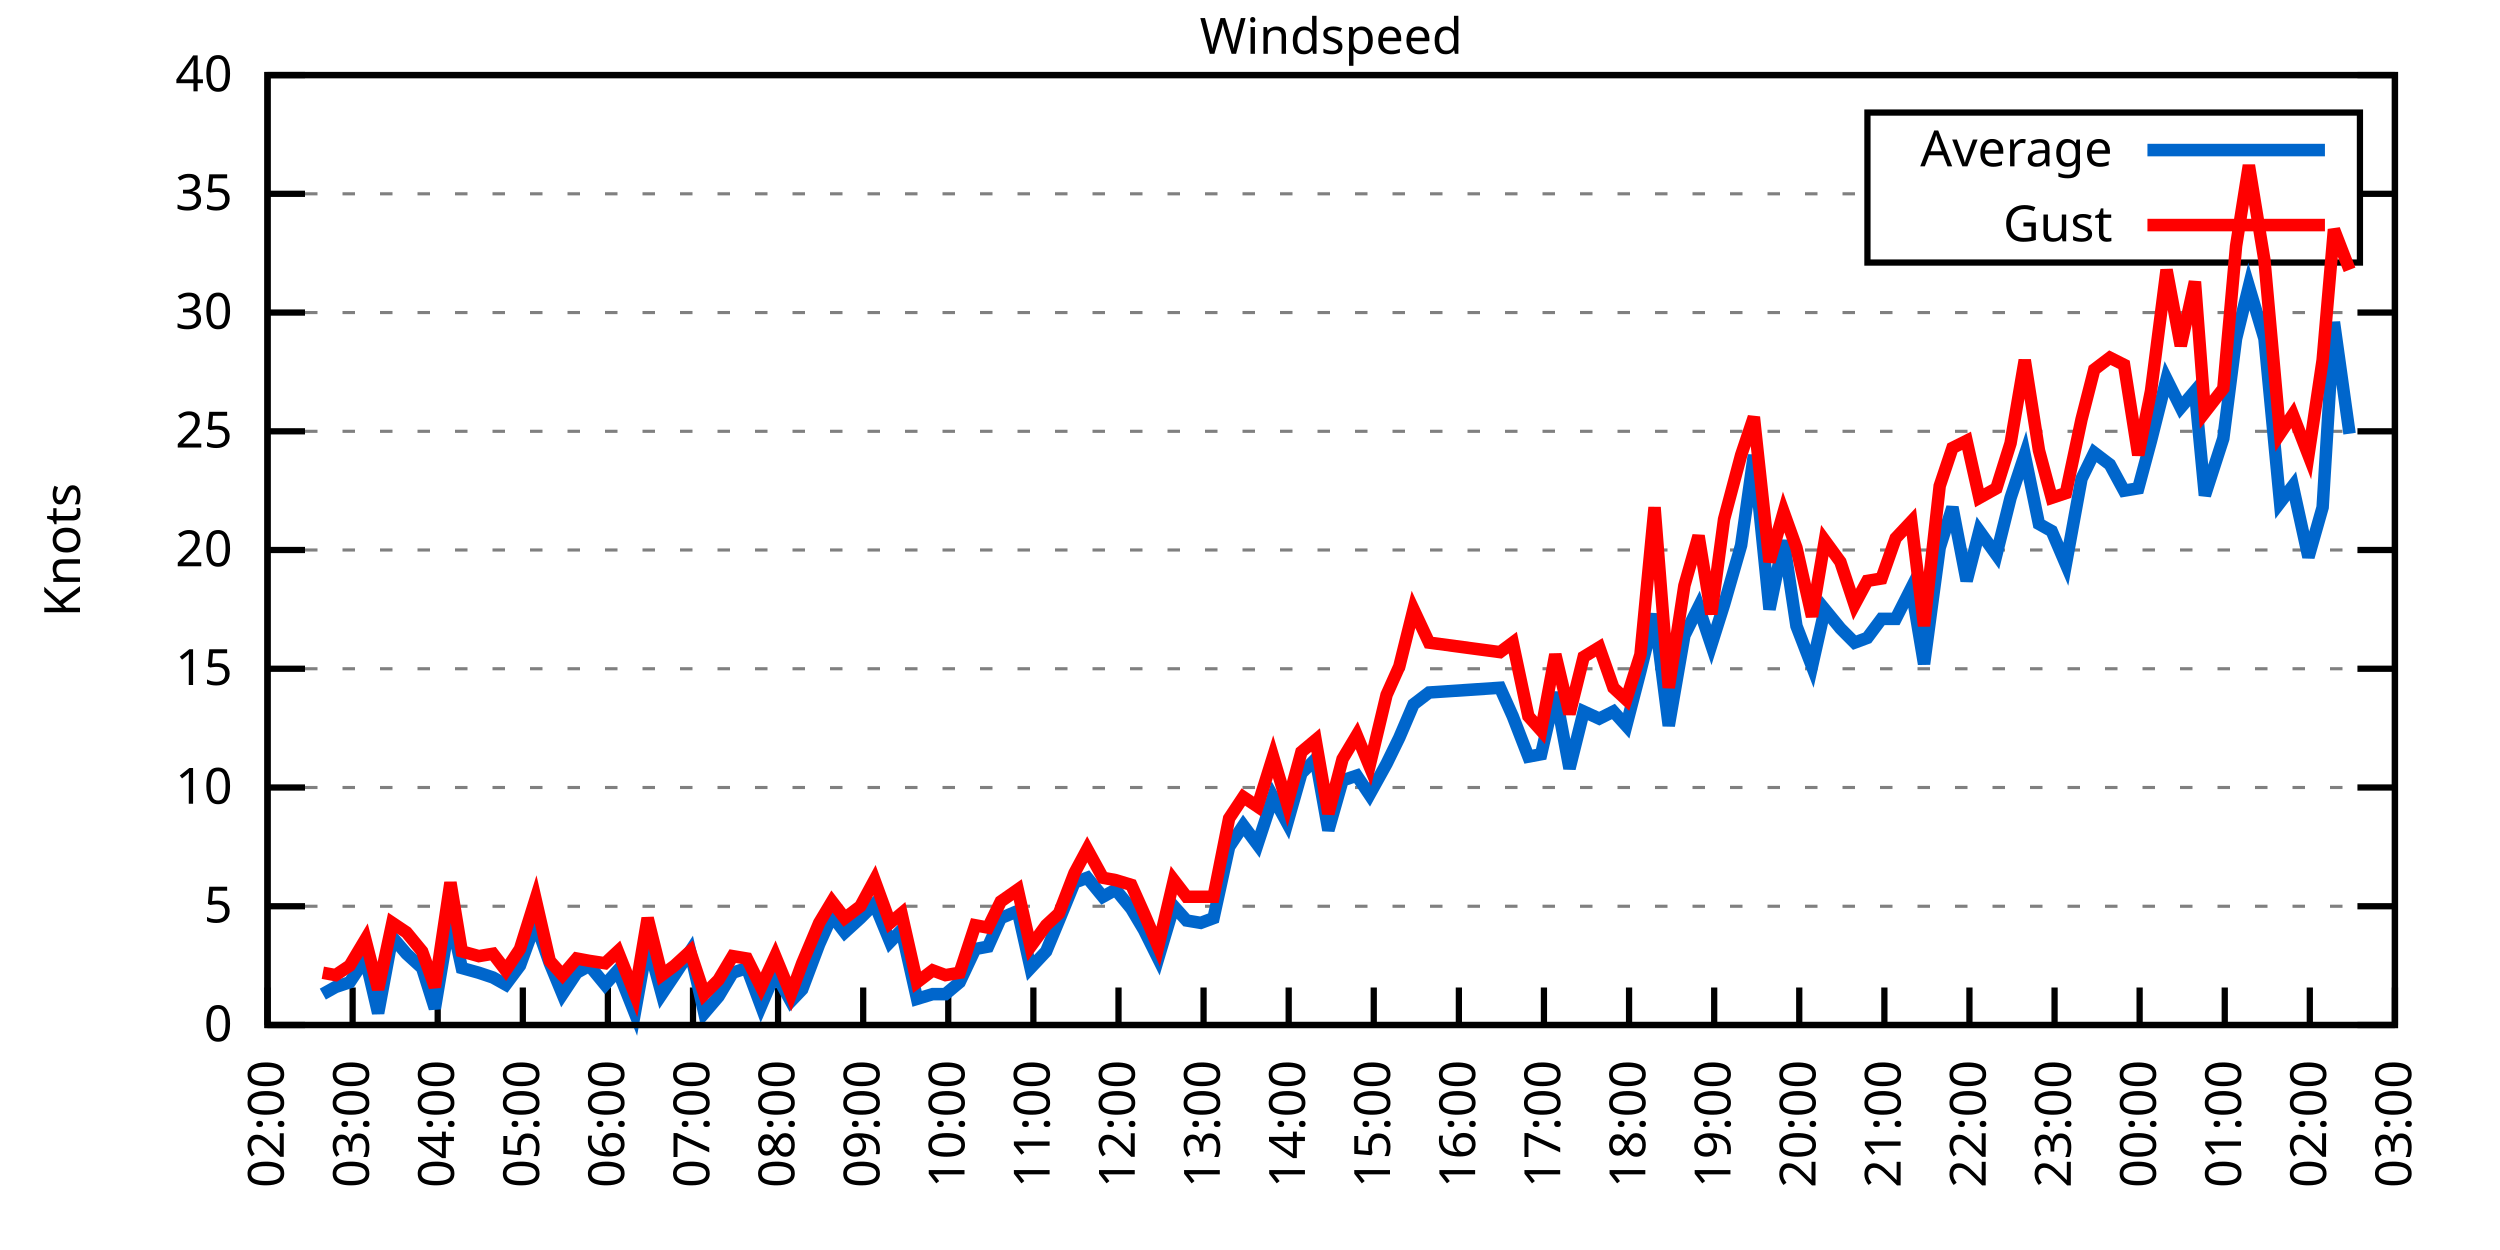
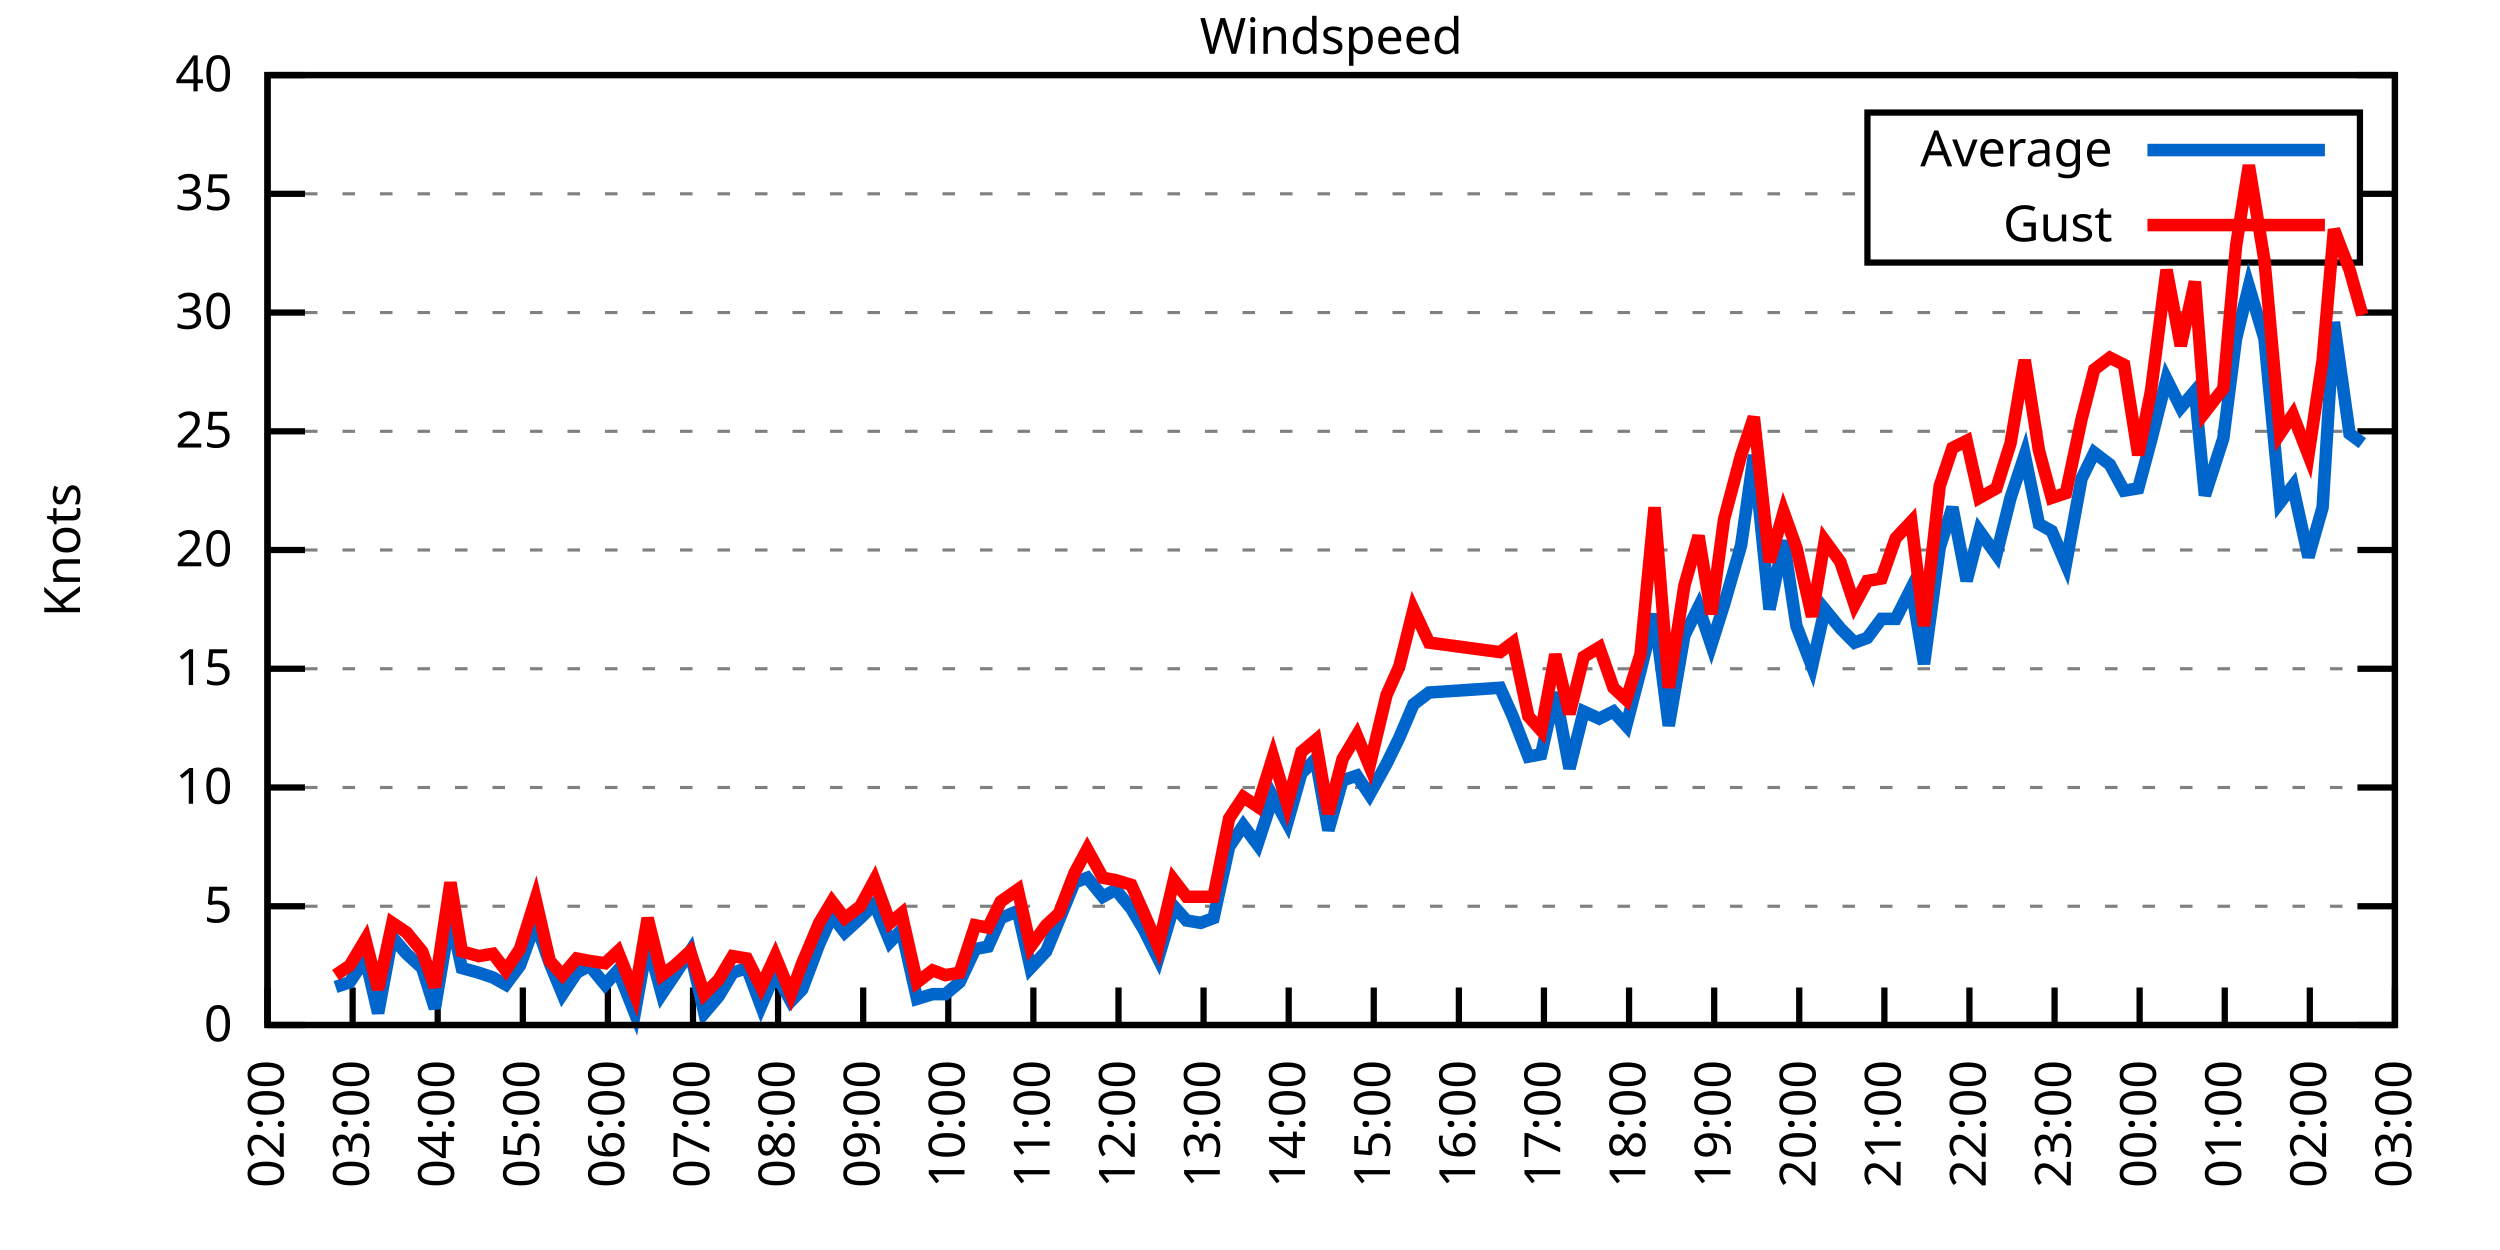
<svg xmlns="http://www.w3.org/2000/svg" xmlns:xlink="http://www.w3.org/1999/xlink" width="400" height="200" viewBox="0 0 400 200">
  <g id="gnuplot_canvas">
    <rect x="0" y="0" width="400" height="200" fill="none" />
    <defs>
      <circle id="gpDot" r="0.5" stroke-width="0.5" stroke="currentColor" />
      <path id="gpPt0" stroke-width="0.333" stroke="currentColor" d="M-1,0 h2 M0,-1 v2" />
      <path id="gpPt1" stroke-width="0.333" stroke="currentColor" d="M-1,-1 L1,1 M1,-1 L-1,1" />
      <path id="gpPt2" stroke-width="0.333" stroke="currentColor" d="M-1,0 L1,0 M0,-1 L0,1 M-1,-1 L1,1 M-1,1 L1,-1" />
      <rect id="gpPt3" stroke-width="0.333" stroke="currentColor" x="-1" y="-1" width="2" height="2" />
      <rect id="gpPt4" stroke-width="0.333" stroke="currentColor" fill="currentColor" x="-1" y="-1" width="2" height="2" />
      <circle id="gpPt5" stroke-width="0.333" stroke="currentColor" cx="0" cy="0" r="1" />
      <use xlink:href="#gpPt5" id="gpPt6" fill="currentColor" stroke="none" />
      <path id="gpPt7" stroke-width="0.333" stroke="currentColor" d="M0,-1.33 L-1.33,0.67 L1.33,0.67 z" />
      <use xlink:href="#gpPt7" id="gpPt8" fill="currentColor" stroke="none" />
      <use xlink:href="#gpPt7" id="gpPt9" stroke="currentColor" transform="rotate(180)" />
      <use xlink:href="#gpPt9" id="gpPt10" fill="currentColor" stroke="none" />
      <use xlink:href="#gpPt3" id="gpPt11" stroke="currentColor" transform="rotate(45)" />
      <use xlink:href="#gpPt11" id="gpPt12" fill="currentColor" stroke="none" />
      <path id="gpPt13" stroke-width="0.333" stroke="currentColor" d="M0,1.330 L1.265,0.411 L0.782,-1.067 L-0.782,-1.076 L-1.265,0.411 z" />
      <use xlink:href="#gpPt13" id="gpPt14" fill="currentColor" stroke="none" />
      <filter id="textbox" filterUnits="objectBoundingBox" x="0" y="0" height="1" width="1">
        <feFlood flood-color="white" flood-opacity="1" result="bgnd" />
        <feComposite in="SourceGraphic" in2="bgnd" operator="atop" />
      </filter>
      <filter id="greybox" filterUnits="objectBoundingBox" x="0" y="0" height="1" width="1">
        <feFlood flood-color="lightgrey" flood-opacity="1" result="grey" />
        <feComposite in="SourceGraphic" in2="grey" operator="atop" />
      </filter>
    </defs>
    <g fill="none" color="white" stroke="currentColor" stroke-width="1.00" stroke-linecap="butt" stroke-linejoin="miter">
</g>
    <g fill="none" color="black" stroke="currentColor" stroke-width="1.00" stroke-linecap="butt" stroke-linejoin="miter">
      <g stroke="none" shape-rendering="crispEdges">
        <polygon fill="rgb(255, 255, 255)" points="42.80,164.00 383.18,164.00 383.18,12.02 42.80,12.02 " />
      </g>
    </g>
    <g fill="none" color="black" stroke="currentColor" stroke-width="1.00" stroke-linecap="butt" stroke-linejoin="miter">
</g>
    <g fill="none" color="black" stroke="black" stroke-width="0.50" stroke-linecap="butt" stroke-linejoin="miter">
</g>
    <g fill="none" color="gray" stroke="currentColor" stroke-width="0.50" stroke-linecap="butt" stroke-linejoin="miter">
      <path stroke="gray" stroke-dasharray="2,4" class="gridline" d="M42.80,164.00 L383.19,164.00  " />
    </g>
    <g fill="none" color="gray" stroke="gray" stroke-width="1.00" stroke-linecap="butt" stroke-linejoin="miter">
</g>
    <g fill="none" color="black" stroke="currentColor" stroke-width="1.00" stroke-linecap="butt" stroke-linejoin="miter">
      <path stroke="black" d="M42.80,164.00 L48.80,164.00 M383.19,164.00 L377.19,164.00  " />
      <g transform="translate(37.20,166.60)" stroke="none" fill="black" font-family="Sans" font-size="8.00" text-anchor="end">
        <text>
          <tspan font-family="Sans"> 0</tspan>
        </text>
      </g>
    </g>
    <g fill="none" color="black" stroke="currentColor" stroke-width="1.00" stroke-linecap="butt" stroke-linejoin="miter">
</g>
    <g fill="none" color="black" stroke="black" stroke-width="0.50" stroke-linecap="butt" stroke-linejoin="miter">
</g>
    <g fill="none" color="gray" stroke="currentColor" stroke-width="0.50" stroke-linecap="butt" stroke-linejoin="miter">
      <path stroke="gray" stroke-dasharray="2,4" class="gridline" d="M42.80,145.00 L383.19,145.00  " />
    </g>
    <g fill="none" color="gray" stroke="gray" stroke-width="1.00" stroke-linecap="butt" stroke-linejoin="miter">
</g>
    <g fill="none" color="black" stroke="currentColor" stroke-width="1.00" stroke-linecap="butt" stroke-linejoin="miter">
      <path stroke="black" d="M42.80,145.00 L48.80,145.00 M383.19,145.00 L377.19,145.00  " />
      <g transform="translate(37.20,147.60)" stroke="none" fill="black" font-family="Sans" font-size="8.00" text-anchor="end">
        <text>
          <tspan font-family="Sans"> 5</tspan>
        </text>
      </g>
    </g>
    <g fill="none" color="black" stroke="currentColor" stroke-width="1.00" stroke-linecap="butt" stroke-linejoin="miter">
</g>
    <g fill="none" color="black" stroke="black" stroke-width="0.50" stroke-linecap="butt" stroke-linejoin="miter">
</g>
    <g fill="none" color="gray" stroke="currentColor" stroke-width="0.50" stroke-linecap="butt" stroke-linejoin="miter">
      <path stroke="gray" stroke-dasharray="2,4" class="gridline" d="M42.80,126.00 L383.19,126.00  " />
    </g>
    <g fill="none" color="gray" stroke="gray" stroke-width="1.00" stroke-linecap="butt" stroke-linejoin="miter">
</g>
    <g fill="none" color="black" stroke="currentColor" stroke-width="1.00" stroke-linecap="butt" stroke-linejoin="miter">
      <path stroke="black" d="M42.80,126.00 L48.80,126.00 M383.19,126.00 L377.19,126.00  " />
      <g transform="translate(37.20,128.60)" stroke="none" fill="black" font-family="Sans" font-size="8.00" text-anchor="end">
        <text>
          <tspan font-family="Sans"> 10</tspan>
        </text>
      </g>
    </g>
    <g fill="none" color="black" stroke="currentColor" stroke-width="1.00" stroke-linecap="butt" stroke-linejoin="miter">
</g>
    <g fill="none" color="black" stroke="black" stroke-width="0.50" stroke-linecap="butt" stroke-linejoin="miter">
</g>
    <g fill="none" color="gray" stroke="currentColor" stroke-width="0.50" stroke-linecap="butt" stroke-linejoin="miter">
      <path stroke="gray" stroke-dasharray="2,4" class="gridline" d="M42.80,107.00 L383.19,107.00  " />
    </g>
    <g fill="none" color="gray" stroke="gray" stroke-width="1.00" stroke-linecap="butt" stroke-linejoin="miter">
</g>
    <g fill="none" color="black" stroke="currentColor" stroke-width="1.00" stroke-linecap="butt" stroke-linejoin="miter">
      <path stroke="black" d="M42.80,107.00 L48.80,107.00 M383.19,107.00 L377.19,107.00  " />
      <g transform="translate(37.20,109.60)" stroke="none" fill="black" font-family="Sans" font-size="8.00" text-anchor="end">
        <text>
          <tspan font-family="Sans"> 15</tspan>
        </text>
      </g>
    </g>
    <g fill="none" color="black" stroke="currentColor" stroke-width="1.00" stroke-linecap="butt" stroke-linejoin="miter">
</g>
    <g fill="none" color="black" stroke="black" stroke-width="0.50" stroke-linecap="butt" stroke-linejoin="miter">
</g>
    <g fill="none" color="gray" stroke="currentColor" stroke-width="0.50" stroke-linecap="butt" stroke-linejoin="miter">
      <path stroke="gray" stroke-dasharray="2,4" class="gridline" d="M42.80,88.00 L383.19,88.00  " />
    </g>
    <g fill="none" color="gray" stroke="gray" stroke-width="1.00" stroke-linecap="butt" stroke-linejoin="miter">
</g>
    <g fill="none" color="black" stroke="currentColor" stroke-width="1.00" stroke-linecap="butt" stroke-linejoin="miter">
      <path stroke="black" d="M42.80,88.00 L48.80,88.00 M383.19,88.00 L377.19,88.00  " />
      <g transform="translate(37.20,90.60)" stroke="none" fill="black" font-family="Sans" font-size="8.00" text-anchor="end">
        <text>
          <tspan font-family="Sans"> 20</tspan>
        </text>
      </g>
    </g>
    <g fill="none" color="black" stroke="currentColor" stroke-width="1.00" stroke-linecap="butt" stroke-linejoin="miter">
</g>
    <g fill="none" color="black" stroke="black" stroke-width="0.50" stroke-linecap="butt" stroke-linejoin="miter">
</g>
    <g fill="none" color="gray" stroke="currentColor" stroke-width="0.50" stroke-linecap="butt" stroke-linejoin="miter">
      <path stroke="gray" stroke-dasharray="2,4" class="gridline" d="M42.80,69.01 L383.19,69.01  " />
    </g>
    <g fill="none" color="gray" stroke="gray" stroke-width="1.00" stroke-linecap="butt" stroke-linejoin="miter">
</g>
    <g fill="none" color="black" stroke="currentColor" stroke-width="1.00" stroke-linecap="butt" stroke-linejoin="miter">
      <path stroke="black" d="M42.80,69.01 L48.80,69.01 M383.19,69.01 L377.19,69.01  " />
      <g transform="translate(37.20,71.61)" stroke="none" fill="black" font-family="Sans" font-size="8.00" text-anchor="end">
        <text>
          <tspan font-family="Sans"> 25</tspan>
        </text>
      </g>
    </g>
    <g fill="none" color="black" stroke="currentColor" stroke-width="1.00" stroke-linecap="butt" stroke-linejoin="miter">
</g>
    <g fill="none" color="black" stroke="black" stroke-width="0.50" stroke-linecap="butt" stroke-linejoin="miter">
</g>
    <g fill="none" color="gray" stroke="currentColor" stroke-width="0.50" stroke-linecap="butt" stroke-linejoin="miter">
      <path stroke="gray" stroke-dasharray="2,4" class="gridline" d="M42.80,50.01 L383.19,50.01  " />
    </g>
    <g fill="none" color="gray" stroke="gray" stroke-width="1.00" stroke-linecap="butt" stroke-linejoin="miter">
</g>
    <g fill="none" color="black" stroke="currentColor" stroke-width="1.00" stroke-linecap="butt" stroke-linejoin="miter">
      <path stroke="black" d="M42.80,50.01 L48.80,50.01 M383.19,50.01 L377.19,50.01  " />
      <g transform="translate(37.20,52.61)" stroke="none" fill="black" font-family="Sans" font-size="8.00" text-anchor="end">
        <text>
          <tspan font-family="Sans"> 30</tspan>
        </text>
      </g>
    </g>
    <g fill="none" color="black" stroke="currentColor" stroke-width="1.00" stroke-linecap="butt" stroke-linejoin="miter">
</g>
    <g fill="none" color="black" stroke="black" stroke-width="0.50" stroke-linecap="butt" stroke-linejoin="miter">
</g>
    <g fill="none" color="gray" stroke="currentColor" stroke-width="0.50" stroke-linecap="butt" stroke-linejoin="miter">
      <path stroke="gray" stroke-dasharray="2,4" class="gridline" d="M42.80,31.01 L298.79,31.01 M377.59,31.01 L383.19,31.01  " />
    </g>
    <g fill="none" color="gray" stroke="gray" stroke-width="1.00" stroke-linecap="butt" stroke-linejoin="miter">
</g>
    <g fill="none" color="black" stroke="currentColor" stroke-width="1.00" stroke-linecap="butt" stroke-linejoin="miter">
      <path stroke="black" d="M42.80,31.01 L48.80,31.01 M383.19,31.01 L377.19,31.01  " />
      <g transform="translate(37.20,33.61)" stroke="none" fill="black" font-family="Sans" font-size="8.00" text-anchor="end">
        <text>
          <tspan font-family="Sans"> 35</tspan>
        </text>
      </g>
    </g>
    <g fill="none" color="black" stroke="currentColor" stroke-width="1.00" stroke-linecap="butt" stroke-linejoin="miter">
</g>
    <g fill="none" color="black" stroke="black" stroke-width="0.50" stroke-linecap="butt" stroke-linejoin="miter">
</g>
    <g fill="none" color="gray" stroke="currentColor" stroke-width="0.50" stroke-linecap="butt" stroke-linejoin="miter">
      <path stroke="gray" stroke-dasharray="2,4" class="gridline" d="M42.80,12.01 L383.19,12.01  " />
    </g>
    <g fill="none" color="gray" stroke="gray" stroke-width="1.00" stroke-linecap="butt" stroke-linejoin="miter">
</g>
    <g fill="none" color="black" stroke="currentColor" stroke-width="1.00" stroke-linecap="butt" stroke-linejoin="miter">
      <path stroke="black" d="M42.80,12.01 L48.80,12.01 M383.19,12.01 L377.19,12.01  " />
      <g transform="translate(37.20,14.61)" stroke="none" fill="black" font-family="Sans" font-size="8.00" text-anchor="end">
        <text>
          <tspan font-family="Sans"> 40</tspan>
        </text>
      </g>
    </g>
    <g fill="none" color="black" stroke="currentColor" stroke-width="1.00" stroke-linecap="butt" stroke-linejoin="miter">
      <path stroke="black" d="M42.80,164.00 L42.80,158.00  " />
      <g transform="translate(45.40,169.60) rotate(270.00)" stroke="none" fill="black" font-family="Sans" font-size="8.00" text-anchor="end">
        <text>
          <tspan font-family="Sans">02:00</tspan>
        </text>
      </g>
    </g>
    <g fill="none" color="black" stroke="currentColor" stroke-width="1.00" stroke-linecap="butt" stroke-linejoin="miter">
      <path stroke="black" d="M56.42,164.00 L56.42,158.00  " />
      <g transform="translate(59.02,169.60) rotate(270.00)" stroke="none" fill="black" font-family="Sans" font-size="8.00" text-anchor="end">
        <text>
          <tspan font-family="Sans">03:00</tspan>
        </text>
      </g>
    </g>
    <g fill="none" color="black" stroke="currentColor" stroke-width="1.00" stroke-linecap="butt" stroke-linejoin="miter">
      <path stroke="black" d="M70.03,164.00 L70.03,158.00  " />
      <g transform="translate(72.63,169.60) rotate(270.00)" stroke="none" fill="black" font-family="Sans" font-size="8.00" text-anchor="end">
        <text>
          <tspan font-family="Sans">04:00</tspan>
        </text>
      </g>
    </g>
    <g fill="none" color="black" stroke="currentColor" stroke-width="1.00" stroke-linecap="butt" stroke-linejoin="miter">
      <path stroke="black" d="M83.65,164.00 L83.65,158.00  " />
      <g transform="translate(86.25,169.60) rotate(270.00)" stroke="none" fill="black" font-family="Sans" font-size="8.00" text-anchor="end">
        <text>
          <tspan font-family="Sans">05:00</tspan>
        </text>
      </g>
    </g>
    <g fill="none" color="black" stroke="currentColor" stroke-width="1.00" stroke-linecap="butt" stroke-linejoin="miter">
      <path stroke="black" d="M97.26,164.00 L97.26,158.00  " />
      <g transform="translate(99.86,169.60) rotate(270.00)" stroke="none" fill="black" font-family="Sans" font-size="8.00" text-anchor="end">
        <text>
          <tspan font-family="Sans">06:00</tspan>
        </text>
      </g>
    </g>
    <g fill="none" color="black" stroke="currentColor" stroke-width="1.00" stroke-linecap="butt" stroke-linejoin="miter">
      <path stroke="black" d="M110.88,164.00 L110.88,158.00  " />
      <g transform="translate(113.48,169.60) rotate(270.00)" stroke="none" fill="black" font-family="Sans" font-size="8.00" text-anchor="end">
        <text>
          <tspan font-family="Sans">07:00</tspan>
        </text>
      </g>
    </g>
    <g fill="none" color="black" stroke="currentColor" stroke-width="1.00" stroke-linecap="butt" stroke-linejoin="miter">
      <path stroke="black" d="M124.49,164.00 L124.49,158.00  " />
      <g transform="translate(127.09,169.60) rotate(270.00)" stroke="none" fill="black" font-family="Sans" font-size="8.00" text-anchor="end">
        <text>
          <tspan font-family="Sans">08:00</tspan>
        </text>
      </g>
    </g>
    <g fill="none" color="black" stroke="currentColor" stroke-width="1.00" stroke-linecap="butt" stroke-linejoin="miter">
      <path stroke="black" d="M138.11,164.00 L138.11,158.00  " />
      <g transform="translate(140.71,169.60) rotate(270.00)" stroke="none" fill="black" font-family="Sans" font-size="8.00" text-anchor="end">
        <text>
          <tspan font-family="Sans">09:00</tspan>
        </text>
      </g>
    </g>
    <g fill="none" color="black" stroke="currentColor" stroke-width="1.00" stroke-linecap="butt" stroke-linejoin="miter">
      <path stroke="black" d="M151.72,164.00 L151.72,158.00  " />
      <g transform="translate(154.32,169.60) rotate(270.00)" stroke="none" fill="black" font-family="Sans" font-size="8.00" text-anchor="end">
        <text>
          <tspan font-family="Sans">10:00</tspan>
        </text>
      </g>
    </g>
    <g fill="none" color="black" stroke="currentColor" stroke-width="1.00" stroke-linecap="butt" stroke-linejoin="miter">
      <path stroke="black" d="M165.34,164.00 L165.34,158.00  " />
      <g transform="translate(167.94,169.60) rotate(270.00)" stroke="none" fill="black" font-family="Sans" font-size="8.00" text-anchor="end">
        <text>
          <tspan font-family="Sans">11:00</tspan>
        </text>
      </g>
    </g>
    <g fill="none" color="black" stroke="currentColor" stroke-width="1.00" stroke-linecap="butt" stroke-linejoin="miter">
      <path stroke="black" d="M178.96,164.00 L178.96,158.00  " />
      <g transform="translate(181.56,169.60) rotate(270.00)" stroke="none" fill="black" font-family="Sans" font-size="8.00" text-anchor="end">
        <text>
          <tspan font-family="Sans">12:00</tspan>
        </text>
      </g>
    </g>
    <g fill="none" color="black" stroke="currentColor" stroke-width="1.00" stroke-linecap="butt" stroke-linejoin="miter">
      <path stroke="black" d="M192.57,164.00 L192.57,158.00  " />
      <g transform="translate(195.17,169.60) rotate(270.00)" stroke="none" fill="black" font-family="Sans" font-size="8.00" text-anchor="end">
        <text>
          <tspan font-family="Sans">13:00</tspan>
        </text>
      </g>
    </g>
    <g fill="none" color="black" stroke="currentColor" stroke-width="1.00" stroke-linecap="butt" stroke-linejoin="miter">
      <path stroke="black" d="M206.19,164.00 L206.19,158.00  " />
      <g transform="translate(208.79,169.60) rotate(270.00)" stroke="none" fill="black" font-family="Sans" font-size="8.00" text-anchor="end">
        <text>
          <tspan font-family="Sans">14:00</tspan>
        </text>
      </g>
    </g>
    <g fill="none" color="black" stroke="currentColor" stroke-width="1.00" stroke-linecap="butt" stroke-linejoin="miter">
      <path stroke="black" d="M219.80,164.00 L219.80,158.00  " />
      <g transform="translate(222.40,169.60) rotate(270.00)" stroke="none" fill="black" font-family="Sans" font-size="8.00" text-anchor="end">
        <text>
          <tspan font-family="Sans">15:00</tspan>
        </text>
      </g>
    </g>
    <g fill="none" color="black" stroke="currentColor" stroke-width="1.00" stroke-linecap="butt" stroke-linejoin="miter">
      <path stroke="black" d="M233.42,164.00 L233.42,158.00  " />
      <g transform="translate(236.02,169.60) rotate(270.00)" stroke="none" fill="black" font-family="Sans" font-size="8.00" text-anchor="end">
        <text>
          <tspan font-family="Sans">16:00</tspan>
        </text>
      </g>
    </g>
    <g fill="none" color="black" stroke="currentColor" stroke-width="1.00" stroke-linecap="butt" stroke-linejoin="miter">
      <path stroke="black" d="M247.03,164.00 L247.03,158.00  " />
      <g transform="translate(249.63,169.60) rotate(270.00)" stroke="none" fill="black" font-family="Sans" font-size="8.00" text-anchor="end">
        <text>
          <tspan font-family="Sans">17:00</tspan>
        </text>
      </g>
    </g>
    <g fill="none" color="black" stroke="currentColor" stroke-width="1.00" stroke-linecap="butt" stroke-linejoin="miter">
      <path stroke="black" d="M260.65,164.00 L260.65,158.00  " />
      <g transform="translate(263.25,169.60) rotate(270.00)" stroke="none" fill="black" font-family="Sans" font-size="8.00" text-anchor="end">
        <text>
          <tspan font-family="Sans">18:00</tspan>
        </text>
      </g>
    </g>
    <g fill="none" color="black" stroke="currentColor" stroke-width="1.00" stroke-linecap="butt" stroke-linejoin="miter">
      <path stroke="black" d="M274.27,164.00 L274.27,158.00  " />
      <g transform="translate(276.87,169.60) rotate(270.00)" stroke="none" fill="black" font-family="Sans" font-size="8.00" text-anchor="end">
        <text>
          <tspan font-family="Sans">19:00</tspan>
        </text>
      </g>
    </g>
    <g fill="none" color="black" stroke="currentColor" stroke-width="1.00" stroke-linecap="butt" stroke-linejoin="miter">
      <path stroke="black" d="M287.88,164.00 L287.88,158.00  " />
      <g transform="translate(290.48,169.60) rotate(270.00)" stroke="none" fill="black" font-family="Sans" font-size="8.00" text-anchor="end">
        <text>
          <tspan font-family="Sans">20:00</tspan>
        </text>
      </g>
    </g>
    <g fill="none" color="black" stroke="currentColor" stroke-width="1.00" stroke-linecap="butt" stroke-linejoin="miter">
      <path stroke="black" d="M301.50,164.00 L301.50,158.00  " />
      <g transform="translate(304.10,169.60) rotate(270.00)" stroke="none" fill="black" font-family="Sans" font-size="8.00" text-anchor="end">
        <text>
          <tspan font-family="Sans">21:00</tspan>
        </text>
      </g>
    </g>
    <g fill="none" color="black" stroke="currentColor" stroke-width="1.00" stroke-linecap="butt" stroke-linejoin="miter">
      <path stroke="black" d="M315.11,164.00 L315.11,158.00  " />
      <g transform="translate(317.71,169.60) rotate(270.00)" stroke="none" fill="black" font-family="Sans" font-size="8.00" text-anchor="end">
        <text>
          <tspan font-family="Sans">22:00</tspan>
        </text>
      </g>
    </g>
    <g fill="none" color="black" stroke="currentColor" stroke-width="1.00" stroke-linecap="butt" stroke-linejoin="miter">
      <path stroke="black" d="M328.73,164.00 L328.73,158.00  " />
      <g transform="translate(331.33,169.60) rotate(270.00)" stroke="none" fill="black" font-family="Sans" font-size="8.00" text-anchor="end">
        <text>
          <tspan font-family="Sans">23:00</tspan>
        </text>
      </g>
    </g>
    <g fill="none" color="black" stroke="currentColor" stroke-width="1.00" stroke-linecap="butt" stroke-linejoin="miter">
      <path stroke="black" d="M342.34,164.00 L342.34,158.00  " />
      <g transform="translate(344.94,169.60) rotate(270.00)" stroke="none" fill="black" font-family="Sans" font-size="8.00" text-anchor="end">
        <text>
          <tspan font-family="Sans">00:00</tspan>
        </text>
      </g>
    </g>
    <g fill="none" color="black" stroke="currentColor" stroke-width="1.00" stroke-linecap="butt" stroke-linejoin="miter">
      <path stroke="black" d="M355.96,164.00 L355.96,158.00  " />
      <g transform="translate(358.56,169.60) rotate(270.00)" stroke="none" fill="black" font-family="Sans" font-size="8.00" text-anchor="end">
        <text>
          <tspan font-family="Sans">01:00</tspan>
        </text>
      </g>
    </g>
    <g fill="none" color="black" stroke="currentColor" stroke-width="1.00" stroke-linecap="butt" stroke-linejoin="miter">
      <path stroke="black" d="M369.57,164.00 L369.57,158.00  " />
      <g transform="translate(372.17,169.60) rotate(270.00)" stroke="none" fill="black" font-family="Sans" font-size="8.00" text-anchor="end">
        <text>
          <tspan font-family="Sans">02:00</tspan>
        </text>
      </g>
    </g>
    <g fill="none" color="black" stroke="currentColor" stroke-width="1.00" stroke-linecap="butt" stroke-linejoin="miter">
      <path stroke="black" d="M383.19,164.00 L383.19,158.00  " />
      <g transform="translate(385.79,169.60) rotate(270.00)" stroke="none" fill="black" font-family="Sans" font-size="8.00" text-anchor="end">
        <text>
          <tspan font-family="Sans">03:00</tspan>
        </text>
      </g>
    </g>
    <g fill="none" color="black" stroke="currentColor" stroke-width="1.00" stroke-linecap="butt" stroke-linejoin="miter">
</g>
    <g fill="none" color="black" stroke="currentColor" stroke-width="1.00" stroke-linecap="butt" stroke-linejoin="miter">
      <path stroke="black" d="M42.80,12.01 L42.80,164.00 L383.19,164.00 L383.19,12.01 L42.80,12.01 Z  " />
    </g>
    <g fill="none" color="black" stroke="currentColor" stroke-width="1.00" stroke-linecap="butt" stroke-linejoin="miter">
</g>
    <g fill="none" color="black" stroke="currentColor" stroke-width="1.00" stroke-linecap="butt" stroke-linejoin="miter">
      <path stroke="black" d="M298.79,42.01 L298.79,18.01 L377.59,18.01 L377.59,42.01 L298.79,42.01 Z  " />
    </g>
    <g id="Windspeed_plot_1">
      <g fill="none" color="white" stroke="black" stroke-width="2.00" stroke-linecap="butt" stroke-linejoin="miter">
</g>
      <g fill="none" color="black" stroke="currentColor" stroke-width="2.00" stroke-linecap="butt" stroke-linejoin="miter">
        <g transform="translate(337.99,26.61)" stroke="none" fill="black" font-family="Sans" font-size="8.00" text-anchor="end">
          <text>
            <tspan font-family="Sans">Average</tspan>
          </text>
        </g>
      </g>
      <g fill="none" color="black" stroke="currentColor" stroke-width="2.00" stroke-linecap="butt" stroke-linejoin="miter">
-         <path stroke="rgb(  0, 102, 204)" d="M343.59,24.01 L371.99,24.01 M51.65,159.06 L53.69,157.92 L55.96,157.16 L58.46,153.36 L60.50,162.10 L62.77,149.94   L65.04,152.60 L67.54,154.88 L69.58,161.34 L72.07,146.52 L73.89,154.88 L76.61,155.64 L78.88,156.40 L80.92,157.54   L83.19,154.50 L85.69,147.66 L87.96,154.12 L90.00,159.06 L92.27,155.64 L94.31,154.50 L96.81,157.54 L98.85,155.26   L101.57,162.10 L103.62,150.70 L105.89,159.06 L107.93,156.02 L110.42,152.22 L112.69,162.10 L114.96,159.44 L117.23,155.64   L119.50,154.88 L121.77,160.96 L124.04,155.64 L126.54,160.20 L128.35,158.30 L131.07,151.08 L133.12,146.52 L135.16,149.18   L137.66,146.90 L139.92,144.62 L142.42,150.70 L144.24,148.80 L146.73,159.82 L149.23,159.06 L151.27,159.06 L153.54,157.16   L156.04,151.84 L158.08,151.46 L160.12,146.90 L162.84,145.76 L164.89,154.88 L167.38,152.22 L169.43,147.28 L171.92,141.20   L173.96,140.44 L176.46,143.48 L178.50,142.34 L181.00,145.38 L183.04,148.80 L185.31,153.36 L187.81,145.00 L189.85,147.28   L192.12,147.66 L194.16,146.90 L196.66,135.50 L198.93,132.08 L201.19,135.12 L203.69,127.52 L205.96,131.70 L208.23,123.72   L210.50,121.44 L212.54,132.84 L214.81,124.86 L217.08,124.10 L219.12,127.14 L221.85,122.20 L223.89,118.02 L226.16,112.70   L228.65,110.80 L240.00,110.04 L242.04,114.60 L244.54,121.06 L246.58,120.68 L248.85,110.80 L251.12,122.96 L253.39,113.84   L255.88,114.98 L258.15,113.84 L260.20,116.12 L262.47,107.38 L264.73,98.26 L267.00,116.12 L269.50,101.68 L271.77,97.12   L273.81,103.20 L275.85,96.74 L278.58,87.25 L280.62,72.81 L283.12,97.50 L285.38,86.49 L287.43,100.16 L289.92,106.62   L291.97,97.50 L294.46,100.54 L296.73,102.82 L298.77,102.06 L301.04,99.02 L303.31,99.02 L305.81,94.08 L307.85,106.24   L310.35,87.63 L312.39,81.17 L314.66,92.94 L316.70,84.97 L319.42,88.76 L321.69,79.65 L323.96,72.81 L326.23,83.83   L328.27,84.97 L330.54,90.28 L333.04,76.61 L335.08,72.43 L337.58,74.33 L339.85,78.51 L342.12,78.13 L344.16,70.53   L346.65,60.65 L348.92,65.21 L351.19,62.55 L352.78,79.27 L355.73,70.15 L357.77,54.19 L359.82,45.83 L362.31,54.19   L364.81,80.41 L366.85,77.75 L369.35,89.14 L371.62,81.17 L373.43,51.53 L375.93,69.39  " />
+         <path stroke="rgb(  0, 102, 204)" d="M343.59,24.01 L371.99,24.01 M53.69,157.92 L55.96,157.16 L58.46,153.36 L60.50,162.10 L62.77,149.94 L65.04,152.60   L67.54,154.88 L69.58,161.34 L72.07,146.52 L73.89,154.88 L76.61,155.64 L78.88,156.40 L80.92,157.54 L83.19,154.50   L85.69,147.66 L87.96,154.12 L90.00,159.06 L92.27,155.64 L94.31,154.50 L96.81,157.54 L98.85,155.26 L101.57,162.10   L103.62,150.70 L105.89,159.06 L107.93,156.02 L110.42,152.22 L112.69,162.10 L114.96,159.44 L117.23,155.64 L119.50,154.88   L121.77,160.96 L124.04,155.64 L126.54,160.20 L128.35,158.30 L131.07,151.08 L133.12,146.52 L135.16,149.18 L137.66,146.90   L139.92,144.62 L142.42,150.70 L144.24,148.80 L146.73,159.82 L149.23,159.06 L151.27,159.06 L153.54,157.16 L156.04,151.84   L158.08,151.46 L160.12,146.90 L162.84,145.76 L164.89,154.88 L167.38,152.22 L169.43,147.28 L171.92,141.20 L173.96,140.44   L176.46,143.48 L178.50,142.34 L181.00,145.38 L183.04,148.80 L185.31,153.36 L187.81,145.00 L189.85,147.28 L192.12,147.66   L194.16,146.90 L196.66,135.50 L198.93,132.08 L201.19,135.12 L203.69,127.52 L205.96,131.70 L208.23,123.72 L210.50,121.44   L212.54,132.84 L214.81,124.86 L217.08,124.10 L219.12,127.14 L221.85,122.20 L223.89,118.02 L226.16,112.70 L228.65,110.80   L240.00,110.04 L242.04,114.60 L244.54,121.06 L246.58,120.68 L248.85,110.80 L251.12,122.96 L253.39,113.84 L255.88,114.98   L258.15,113.84 L260.20,116.12 L262.47,107.38 L264.73,98.26 L267.00,116.12 L269.50,101.68 L271.77,97.12 L273.81,103.20   L275.85,96.74 L278.58,87.25 L280.62,72.81 L283.12,97.50 L285.38,86.49 L287.43,100.16 L289.92,106.62 L291.97,97.50   L294.46,100.54 L296.73,102.82 L298.77,102.06 L301.04,99.02 L303.31,99.02 L305.81,94.08 L307.85,106.24 L310.35,87.63   L312.39,81.17 L314.66,92.94 L316.70,84.97 L319.42,88.76 L321.69,79.65 L323.96,72.81 L326.23,83.83 L328.27,84.97   L330.54,90.28 L333.04,76.61 L335.08,72.43 L337.58,74.33 L339.85,78.51 L342.12,78.13 L344.16,70.53 L346.65,60.65   L348.92,65.21 L351.19,62.55 L352.78,79.27 L355.73,70.15 L357.77,54.19 L359.82,45.83 L362.31,54.19 L364.81,80.41   L366.85,77.75 L369.35,89.14 L371.62,81.17 L373.43,51.53 L375.93,69.39 L377.97,70.91  " />
      </g>
    </g>
    <g id="Windspeed_plot_2">
      <g fill="none" color="black" stroke="currentColor" stroke-width="2.00" stroke-linecap="butt" stroke-linejoin="miter">
        <g transform="translate(337.99,38.61)" stroke="none" fill="black" font-family="Sans" font-size="8.00" text-anchor="end">
          <text>
            <tspan font-family="Sans">Gust</tspan>
          </text>
        </g>
      </g>
      <g fill="none" color="black" stroke="currentColor" stroke-width="2.00" stroke-linecap="butt" stroke-linejoin="miter">
-         <path stroke="rgb(255,   0,   0)" d="M343.59,36.01 L371.99,36.01 M51.65,155.64 L53.69,156.02 L55.96,154.50 L58.46,150.32 L60.50,158.30 L62.77,147.66   L65.04,149.18 L67.54,152.22 L69.58,157.92 L72.07,141.20 L73.89,152.22 L76.61,152.98 L78.88,152.60 L80.92,155.26   L83.19,151.84 L85.69,143.86 L87.96,153.74 L90.00,156.02 L92.27,153.36 L94.31,153.74 L96.81,154.12 L98.85,152.22   L101.57,159.06 L103.62,146.90 L105.89,156.02 L107.93,154.50 L110.42,152.22 L112.69,159.06 L114.96,156.78 L117.23,152.98   L119.50,153.36 L121.77,157.92 L124.04,152.98 L126.54,159.06 L128.35,154.12 L131.07,147.66 L133.12,144.24 L135.16,146.90   L137.66,145.00 L139.92,140.82 L142.42,147.66 L144.24,146.14 L146.73,157.16 L149.23,155.26 L151.27,156.02 L153.54,155.64   L156.04,148.04 L158.08,148.42 L160.12,144.24 L162.84,142.34 L164.89,151.46 L167.38,148.04 L169.43,146.14 L171.92,139.68   L173.96,135.88 L176.46,140.44 L178.50,140.82 L181.00,141.58 L183.04,146.14 L185.31,151.46 L187.81,140.82 L189.85,143.48   L192.12,143.48 L194.16,143.48 L196.66,130.94 L198.93,127.52 L201.19,129.04 L203.69,121.06 L205.96,128.66 L208.23,120.30   L210.50,118.40 L212.54,130.18 L214.81,121.44 L217.08,117.64 L219.12,122.58 L221.85,111.18 L223.89,106.62 L226.16,97.50   L228.65,102.82 L240.00,104.34 L242.04,102.82 L244.54,114.60 L246.58,116.88 L248.85,104.72 L251.12,114.22 L253.39,105.10   L255.88,103.58 L258.15,110.04 L260.20,111.94 L262.47,104.72 L264.73,81.17 L267.00,110.04 L269.50,93.70 L271.77,85.73   L273.81,98.26 L275.85,83.07 L278.58,72.81 L280.62,66.73 L283.12,89.90 L285.38,81.93 L287.43,87.63 L289.92,98.64   L291.97,86.49 L294.46,89.90 L296.73,96.74 L298.77,92.94 L301.04,92.56 L303.31,86.11 L305.81,83.45 L307.85,100.16   L310.35,77.75 L312.39,71.67 L314.66,70.53 L316.70,79.65 L319.42,78.13 L321.69,70.91 L323.96,57.61 L326.23,72.05   L328.27,79.65 L330.54,78.89 L333.04,67.11 L335.08,59.13 L337.58,57.23 L339.85,58.37 L342.12,72.81 L344.16,62.55   L346.65,43.17 L348.92,55.33 L351.19,45.07 L352.78,65.97 L355.73,62.17 L357.77,39.37 L359.82,26.45 L362.31,41.65   L364.81,69.39 L366.85,66.35 L369.35,72.81 L371.62,57.61 L373.43,36.71 L375.93,43.17  " />
+         <path stroke="rgb(255,   0,   0)" d="M343.59,36.01 L371.99,36.01 M53.69,156.02 L55.96,154.50 L58.46,150.32 L60.50,158.30 L62.77,147.66 L65.04,149.18   L67.54,152.22 L69.58,157.92 L72.07,141.20 L73.89,152.22 L76.61,152.98 L78.88,152.60 L80.92,155.26 L83.19,151.84   L85.69,143.86 L87.96,153.74 L90.00,156.02 L92.27,153.36 L94.31,153.74 L96.81,154.12 L98.85,152.22 L101.57,159.06   L103.62,146.90 L105.89,156.02 L107.93,154.50 L110.42,152.22 L112.69,159.06 L114.96,156.78 L117.23,152.98 L119.50,153.36   L121.77,157.92 L124.04,152.98 L126.54,159.06 L128.35,154.12 L131.07,147.66 L133.12,144.24 L135.16,146.90 L137.66,145.00   L139.92,140.82 L142.42,147.66 L144.24,146.14 L146.73,157.16 L149.23,155.26 L151.27,156.02 L153.54,155.64 L156.04,148.04   L158.08,148.42 L160.12,144.24 L162.84,142.34 L164.89,151.46 L167.38,148.04 L169.43,146.14 L171.92,139.68 L173.96,135.88   L176.46,140.44 L178.50,140.82 L181.00,141.58 L183.04,146.14 L185.31,151.46 L187.81,140.82 L189.85,143.48 L192.12,143.48   L194.16,143.48 L196.66,130.94 L198.93,127.52 L201.19,129.04 L203.69,121.06 L205.96,128.66 L208.23,120.30 L210.50,118.40   L212.54,130.18 L214.81,121.44 L217.08,117.64 L219.12,122.58 L221.85,111.18 L223.89,106.62 L226.16,97.50 L228.65,102.82   L240.00,104.34 L242.04,102.82 L244.54,114.60 L246.58,116.88 L248.85,104.72 L251.12,114.22 L253.39,105.10 L255.88,103.58   L258.15,110.04 L260.20,111.94 L262.47,104.72 L264.73,81.17 L267.00,110.04 L269.50,93.70 L271.77,85.73 L273.81,98.26   L275.85,83.07 L278.58,72.81 L280.62,66.73 L283.12,89.90 L285.38,81.93 L287.43,87.63 L289.92,98.64 L291.97,86.49   L294.46,89.90 L296.73,96.74 L298.77,92.94 L301.04,92.56 L303.31,86.11 L305.81,83.45 L307.85,100.16 L310.35,77.75   L312.39,71.67 L314.66,70.53 L316.70,79.65 L319.42,78.13 L321.69,70.91 L323.96,57.61 L326.23,72.05 L328.27,79.65   L330.54,78.89 L333.04,67.11 L335.08,59.13 L337.58,57.23 L339.85,58.37 L342.12,72.81 L344.16,62.55 L346.65,43.17   L348.92,55.33 L351.19,45.07 L352.78,65.97 L355.73,62.17 L357.77,39.37 L359.82,26.45 L362.31,41.65 L364.81,69.39   L366.85,66.35 L369.35,72.81 L371.62,57.61 L373.43,36.71 L375.93,43.17 L377.97,50.39  " />
      </g>
    </g>
    <g fill="none" color="black" stroke="currentColor" stroke-width="2.00" stroke-linecap="butt" stroke-linejoin="miter">
</g>
    <g fill="none" color="black" stroke="black" stroke-width="1.00" stroke-linecap="butt" stroke-linejoin="miter">
</g>
    <g fill="none" color="black" stroke="currentColor" stroke-width="1.00" stroke-linecap="butt" stroke-linejoin="miter">
      <path stroke="black" d="M42.80,12.01 L42.80,164.00 L383.19,164.00 L383.19,12.01 L42.80,12.01 Z  " />
      <g transform="translate(12.80,88.01) rotate(270.00)" stroke="none" fill="black" font-family="Sans" font-size="8.00" text-anchor="middle">
        <text>
          <tspan font-family="Sans">Knots</tspan>
        </text>
      </g>
    </g>
    <g fill="none" color="black" stroke="currentColor" stroke-width="1.00" stroke-linecap="butt" stroke-linejoin="miter">
</g>
    <g fill="none" color="black" stroke="currentColor" stroke-width="1.00" stroke-linecap="butt" stroke-linejoin="miter">
      <g transform="translate(212.99,8.61)" stroke="none" fill="black" font-family="Sans" font-size="8.00" text-anchor="middle">
        <text>
          <tspan font-family="Sans">Windspeed</tspan>
        </text>
      </g>
    </g>
    <g fill="none" color="black" stroke="currentColor" stroke-width="1.00" stroke-linecap="butt" stroke-linejoin="miter">
</g>
  </g>
</svg>
